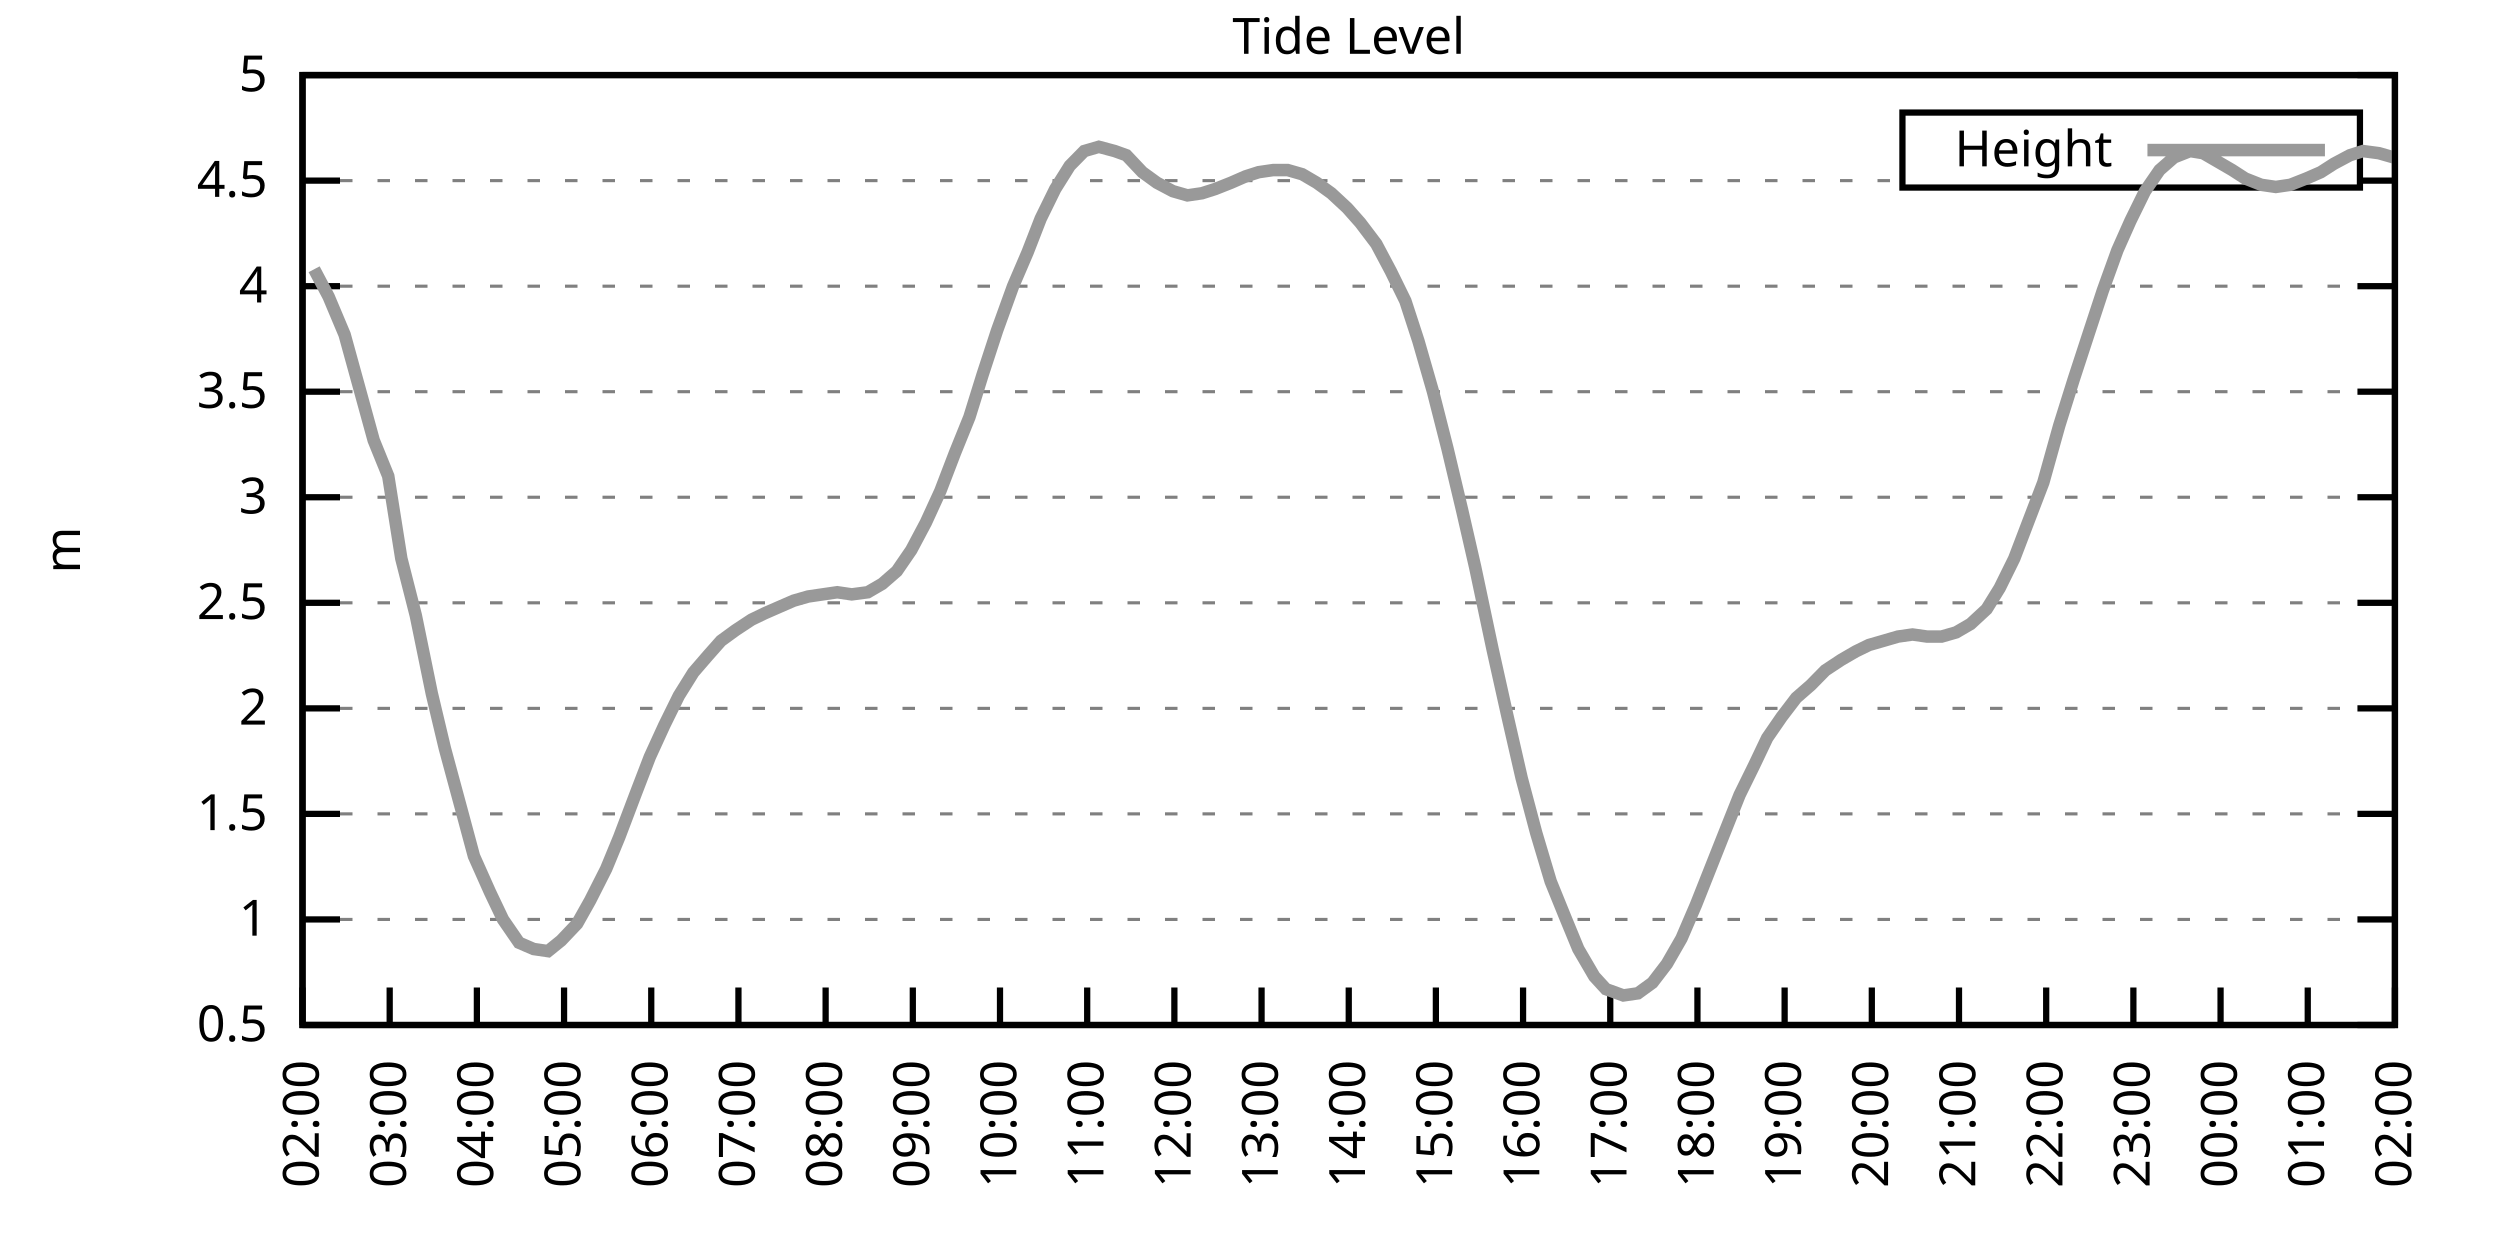
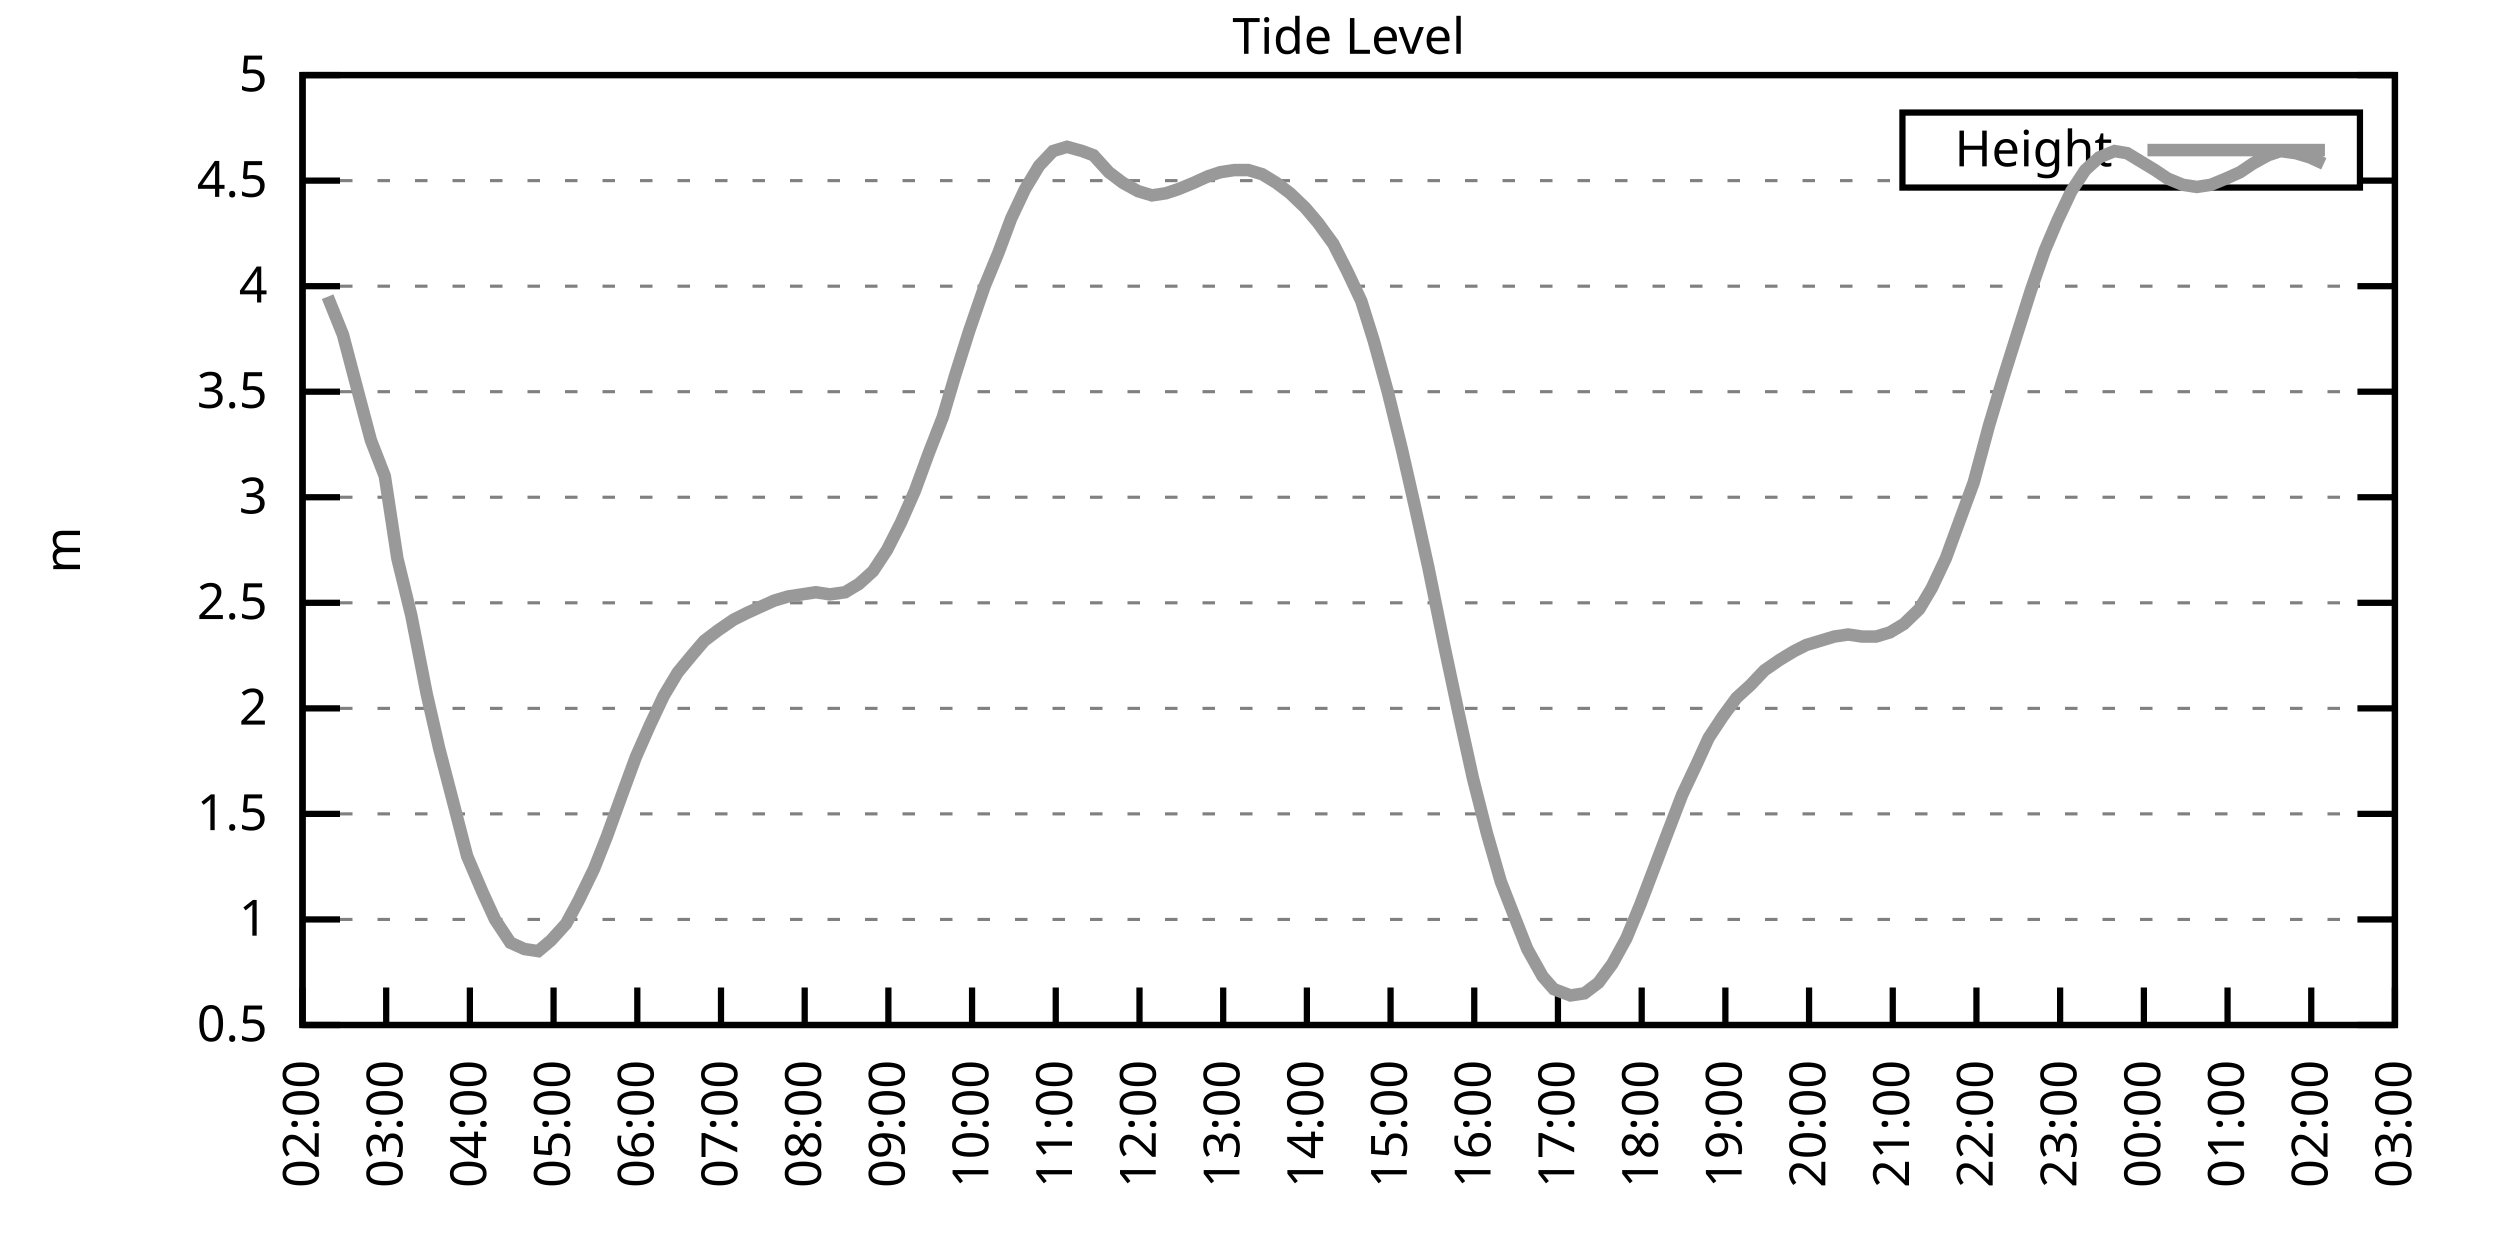
<svg xmlns="http://www.w3.org/2000/svg" xmlns:xlink="http://www.w3.org/1999/xlink" width="400" height="200" viewBox="0 0 400 200">
  <g id="gnuplot_canvas">
    <rect x="0" y="0" width="400" height="200" fill="none" />
    <defs>
      <circle id="gpDot" r="0.5" stroke-width="0.5" stroke="currentColor" />
      <path id="gpPt0" stroke-width="0.333" stroke="currentColor" d="M-1,0 h2 M0,-1 v2" />
      <path id="gpPt1" stroke-width="0.333" stroke="currentColor" d="M-1,-1 L1,1 M1,-1 L-1,1" />
      <path id="gpPt2" stroke-width="0.333" stroke="currentColor" d="M-1,0 L1,0 M0,-1 L0,1 M-1,-1 L1,1 M-1,1 L1,-1" />
      <rect id="gpPt3" stroke-width="0.333" stroke="currentColor" x="-1" y="-1" width="2" height="2" />
      <rect id="gpPt4" stroke-width="0.333" stroke="currentColor" fill="currentColor" x="-1" y="-1" width="2" height="2" />
      <circle id="gpPt5" stroke-width="0.333" stroke="currentColor" cx="0" cy="0" r="1" />
      <use xlink:href="#gpPt5" id="gpPt6" fill="currentColor" stroke="none" />
      <path id="gpPt7" stroke-width="0.333" stroke="currentColor" d="M0,-1.33 L-1.33,0.67 L1.33,0.67 z" />
      <use xlink:href="#gpPt7" id="gpPt8" fill="currentColor" stroke="none" />
      <use xlink:href="#gpPt7" id="gpPt9" stroke="currentColor" transform="rotate(180)" />
      <use xlink:href="#gpPt9" id="gpPt10" fill="currentColor" stroke="none" />
      <use xlink:href="#gpPt3" id="gpPt11" stroke="currentColor" transform="rotate(45)" />
      <use xlink:href="#gpPt11" id="gpPt12" fill="currentColor" stroke="none" />
      <path id="gpPt13" stroke-width="0.333" stroke="currentColor" d="M0,1.330 L1.265,0.411 L0.782,-1.067 L-0.782,-1.076 L-1.265,0.411 z" />
      <use xlink:href="#gpPt13" id="gpPt14" fill="currentColor" stroke="none" />
      <filter id="textbox" filterUnits="objectBoundingBox" x="0" y="0" height="1" width="1">
        <feFlood flood-color="white" flood-opacity="1" result="bgnd" />
        <feComposite in="SourceGraphic" in2="bgnd" operator="atop" />
      </filter>
      <filter id="greybox" filterUnits="objectBoundingBox" x="0" y="0" height="1" width="1">
        <feFlood flood-color="lightgrey" flood-opacity="1" result="grey" />
        <feComposite in="SourceGraphic" in2="grey" operator="atop" />
      </filter>
    </defs>
    <g fill="none" color="white" stroke="currentColor" stroke-width="1.00" stroke-linecap="butt" stroke-linejoin="miter">
</g>
    <g fill="none" color="black" stroke="currentColor" stroke-width="1.00" stroke-linecap="butt" stroke-linejoin="miter">
      <g stroke="none" shape-rendering="crispEdges">
        <polygon fill="rgb(255, 255, 255)" points="48.40,164.00 383.18,164.00 383.18,12.02 48.40,12.02 " />
      </g>
    </g>
    <g fill="none" color="black" stroke="currentColor" stroke-width="1.00" stroke-linecap="butt" stroke-linejoin="miter">
</g>
    <g fill="none" color="black" stroke="black" stroke-width="0.50" stroke-linecap="butt" stroke-linejoin="miter">
</g>
    <g fill="none" color="gray" stroke="currentColor" stroke-width="0.50" stroke-linecap="butt" stroke-linejoin="miter">
      <path stroke="gray" stroke-dasharray="2,4" class="gridline" d="M48.40,164.00 L383.19,164.00  " />
    </g>
    <g fill="none" color="gray" stroke="gray" stroke-width="1.00" stroke-linecap="butt" stroke-linejoin="miter">
</g>
    <g fill="none" color="black" stroke="currentColor" stroke-width="1.00" stroke-linecap="butt" stroke-linejoin="miter">
      <path stroke="black" d="M48.40,164.00 L54.40,164.00 M383.19,164.00 L377.19,164.00  " />
      <g transform="translate(42.80,166.60)" stroke="none" fill="black" font-family="Sans" font-size="8.00" text-anchor="end">
        <text>
          <tspan font-family="Sans"> 0.5</tspan>
        </text>
      </g>
    </g>
    <g fill="none" color="black" stroke="currentColor" stroke-width="1.00" stroke-linecap="butt" stroke-linejoin="miter">
</g>
    <g fill="none" color="black" stroke="black" stroke-width="0.50" stroke-linecap="butt" stroke-linejoin="miter">
</g>
    <g fill="none" color="gray" stroke="currentColor" stroke-width="0.50" stroke-linecap="butt" stroke-linejoin="miter">
      <path stroke="gray" stroke-dasharray="2,4" class="gridline" d="M48.40,147.11 L383.19,147.11  " />
    </g>
    <g fill="none" color="gray" stroke="gray" stroke-width="1.00" stroke-linecap="butt" stroke-linejoin="miter">
</g>
    <g fill="none" color="black" stroke="currentColor" stroke-width="1.00" stroke-linecap="butt" stroke-linejoin="miter">
      <path stroke="black" d="M48.40,147.11 L54.40,147.11 M383.19,147.11 L377.19,147.11  " />
      <g transform="translate(42.80,149.71)" stroke="none" fill="black" font-family="Sans" font-size="8.00" text-anchor="end">
        <text>
          <tspan font-family="Sans"> 1</tspan>
        </text>
      </g>
    </g>
    <g fill="none" color="black" stroke="currentColor" stroke-width="1.00" stroke-linecap="butt" stroke-linejoin="miter">
</g>
    <g fill="none" color="black" stroke="black" stroke-width="0.50" stroke-linecap="butt" stroke-linejoin="miter">
</g>
    <g fill="none" color="gray" stroke="currentColor" stroke-width="0.50" stroke-linecap="butt" stroke-linejoin="miter">
      <path stroke="gray" stroke-dasharray="2,4" class="gridline" d="M48.40,130.22 L383.19,130.22  " />
    </g>
    <g fill="none" color="gray" stroke="gray" stroke-width="1.00" stroke-linecap="butt" stroke-linejoin="miter">
</g>
    <g fill="none" color="black" stroke="currentColor" stroke-width="1.00" stroke-linecap="butt" stroke-linejoin="miter">
      <path stroke="black" d="M48.40,130.22 L54.40,130.22 M383.19,130.22 L377.19,130.22  " />
      <g transform="translate(42.80,132.82)" stroke="none" fill="black" font-family="Sans" font-size="8.00" text-anchor="end">
        <text>
          <tspan font-family="Sans"> 1.5</tspan>
        </text>
      </g>
    </g>
    <g fill="none" color="black" stroke="currentColor" stroke-width="1.00" stroke-linecap="butt" stroke-linejoin="miter">
</g>
    <g fill="none" color="black" stroke="black" stroke-width="0.50" stroke-linecap="butt" stroke-linejoin="miter">
</g>
    <g fill="none" color="gray" stroke="currentColor" stroke-width="0.50" stroke-linecap="butt" stroke-linejoin="miter">
      <path stroke="gray" stroke-dasharray="2,4" class="gridline" d="M48.40,113.34 L383.19,113.34  " />
    </g>
    <g fill="none" color="gray" stroke="gray" stroke-width="1.00" stroke-linecap="butt" stroke-linejoin="miter">
</g>
    <g fill="none" color="black" stroke="currentColor" stroke-width="1.00" stroke-linecap="butt" stroke-linejoin="miter">
      <path stroke="black" d="M48.40,113.34 L54.40,113.34 M383.19,113.34 L377.19,113.34  " />
      <g transform="translate(42.80,115.94)" stroke="none" fill="black" font-family="Sans" font-size="8.00" text-anchor="end">
        <text>
          <tspan font-family="Sans"> 2</tspan>
        </text>
      </g>
    </g>
    <g fill="none" color="black" stroke="currentColor" stroke-width="1.00" stroke-linecap="butt" stroke-linejoin="miter">
</g>
    <g fill="none" color="black" stroke="black" stroke-width="0.50" stroke-linecap="butt" stroke-linejoin="miter">
</g>
    <g fill="none" color="gray" stroke="currentColor" stroke-width="0.50" stroke-linecap="butt" stroke-linejoin="miter">
      <path stroke="gray" stroke-dasharray="2,4" class="gridline" d="M48.40,96.45 L383.19,96.45  " />
    </g>
    <g fill="none" color="gray" stroke="gray" stroke-width="1.00" stroke-linecap="butt" stroke-linejoin="miter">
</g>
    <g fill="none" color="black" stroke="currentColor" stroke-width="1.00" stroke-linecap="butt" stroke-linejoin="miter">
      <path stroke="black" d="M48.40,96.45 L54.40,96.45 M383.19,96.45 L377.19,96.45  " />
      <g transform="translate(42.80,99.05)" stroke="none" fill="black" font-family="Sans" font-size="8.00" text-anchor="end">
        <text>
          <tspan font-family="Sans"> 2.5</tspan>
        </text>
      </g>
    </g>
    <g fill="none" color="black" stroke="currentColor" stroke-width="1.00" stroke-linecap="butt" stroke-linejoin="miter">
</g>
    <g fill="none" color="black" stroke="black" stroke-width="0.50" stroke-linecap="butt" stroke-linejoin="miter">
</g>
    <g fill="none" color="gray" stroke="currentColor" stroke-width="0.50" stroke-linecap="butt" stroke-linejoin="miter">
      <path stroke="gray" stroke-dasharray="2,4" class="gridline" d="M48.40,79.56 L383.19,79.56  " />
    </g>
    <g fill="none" color="gray" stroke="gray" stroke-width="1.00" stroke-linecap="butt" stroke-linejoin="miter">
</g>
    <g fill="none" color="black" stroke="currentColor" stroke-width="1.00" stroke-linecap="butt" stroke-linejoin="miter">
      <path stroke="black" d="M48.40,79.56 L54.40,79.56 M383.19,79.56 L377.19,79.56  " />
      <g transform="translate(42.80,82.16)" stroke="none" fill="black" font-family="Sans" font-size="8.00" text-anchor="end">
        <text>
          <tspan font-family="Sans"> 3</tspan>
        </text>
      </g>
    </g>
    <g fill="none" color="black" stroke="currentColor" stroke-width="1.00" stroke-linecap="butt" stroke-linejoin="miter">
</g>
    <g fill="none" color="black" stroke="black" stroke-width="0.50" stroke-linecap="butt" stroke-linejoin="miter">
</g>
    <g fill="none" color="gray" stroke="currentColor" stroke-width="0.50" stroke-linecap="butt" stroke-linejoin="miter">
      <path stroke="gray" stroke-dasharray="2,4" class="gridline" d="M48.40,62.67 L383.19,62.67  " />
    </g>
    <g fill="none" color="gray" stroke="gray" stroke-width="1.00" stroke-linecap="butt" stroke-linejoin="miter">
</g>
    <g fill="none" color="black" stroke="currentColor" stroke-width="1.00" stroke-linecap="butt" stroke-linejoin="miter">
      <path stroke="black" d="M48.40,62.67 L54.40,62.67 M383.19,62.67 L377.19,62.67  " />
      <g transform="translate(42.80,65.27)" stroke="none" fill="black" font-family="Sans" font-size="8.00" text-anchor="end">
        <text>
          <tspan font-family="Sans"> 3.5</tspan>
        </text>
      </g>
    </g>
    <g fill="none" color="black" stroke="currentColor" stroke-width="1.00" stroke-linecap="butt" stroke-linejoin="miter">
</g>
    <g fill="none" color="black" stroke="black" stroke-width="0.50" stroke-linecap="butt" stroke-linejoin="miter">
</g>
    <g fill="none" color="gray" stroke="currentColor" stroke-width="0.50" stroke-linecap="butt" stroke-linejoin="miter">
      <path stroke="gray" stroke-dasharray="2,4" class="gridline" d="M48.40,45.79 L383.19,45.79  " />
    </g>
    <g fill="none" color="gray" stroke="gray" stroke-width="1.00" stroke-linecap="butt" stroke-linejoin="miter">
</g>
    <g fill="none" color="black" stroke="currentColor" stroke-width="1.00" stroke-linecap="butt" stroke-linejoin="miter">
      <path stroke="black" d="M48.40,45.79 L54.40,45.79 M383.19,45.79 L377.19,45.79  " />
      <g transform="translate(42.80,48.39)" stroke="none" fill="black" font-family="Sans" font-size="8.00" text-anchor="end">
        <text>
          <tspan font-family="Sans"> 4</tspan>
        </text>
      </g>
    </g>
    <g fill="none" color="black" stroke="currentColor" stroke-width="1.00" stroke-linecap="butt" stroke-linejoin="miter">
</g>
    <g fill="none" color="black" stroke="black" stroke-width="0.50" stroke-linecap="butt" stroke-linejoin="miter">
</g>
    <g fill="none" color="gray" stroke="currentColor" stroke-width="0.50" stroke-linecap="butt" stroke-linejoin="miter">
      <path stroke="gray" stroke-dasharray="2,4" class="gridline" d="M48.40,28.90 L304.39,28.90 M377.59,28.90 L383.19,28.90  " />
    </g>
    <g fill="none" color="gray" stroke="gray" stroke-width="1.00" stroke-linecap="butt" stroke-linejoin="miter">
</g>
    <g fill="none" color="black" stroke="currentColor" stroke-width="1.00" stroke-linecap="butt" stroke-linejoin="miter">
      <path stroke="black" d="M48.40,28.90 L54.40,28.90 M383.19,28.90 L377.19,28.90  " />
      <g transform="translate(42.80,31.50)" stroke="none" fill="black" font-family="Sans" font-size="8.00" text-anchor="end">
        <text>
          <tspan font-family="Sans"> 4.5</tspan>
        </text>
      </g>
    </g>
    <g fill="none" color="black" stroke="currentColor" stroke-width="1.00" stroke-linecap="butt" stroke-linejoin="miter">
</g>
    <g fill="none" color="black" stroke="black" stroke-width="0.50" stroke-linecap="butt" stroke-linejoin="miter">
</g>
    <g fill="none" color="gray" stroke="currentColor" stroke-width="0.50" stroke-linecap="butt" stroke-linejoin="miter">
      <path stroke="gray" stroke-dasharray="2,4" class="gridline" d="M48.40,12.01 L383.19,12.01  " />
    </g>
    <g fill="none" color="gray" stroke="gray" stroke-width="1.00" stroke-linecap="butt" stroke-linejoin="miter">
</g>
    <g fill="none" color="black" stroke="currentColor" stroke-width="1.00" stroke-linecap="butt" stroke-linejoin="miter">
      <path stroke="black" d="M48.40,12.01 L54.40,12.01 M383.19,12.01 L377.19,12.01  " />
      <g transform="translate(42.80,14.61)" stroke="none" fill="black" font-family="Sans" font-size="8.00" text-anchor="end">
        <text>
          <tspan font-family="Sans"> 5</tspan>
        </text>
      </g>
    </g>
    <g fill="none" color="black" stroke="currentColor" stroke-width="1.00" stroke-linecap="butt" stroke-linejoin="miter">
      <path stroke="black" d="M48.40,164.00 L48.40,158.00  " />
      <g transform="translate(51.00,169.60) rotate(270.00)" stroke="none" fill="black" font-family="Sans" font-size="8.00" text-anchor="end">
        <text>
          <tspan font-family="Sans">02:00</tspan>
        </text>
      </g>
    </g>
    <g fill="none" color="black" stroke="currentColor" stroke-width="1.00" stroke-linecap="butt" stroke-linejoin="miter">
-       <path stroke="black" d="M62.35,164.00 L62.35,158.00  " />
-       <g transform="translate(64.95,169.60) rotate(270.00)" stroke="none" fill="black" font-family="Sans" font-size="8.00" text-anchor="end">
+       <path stroke="black" d="M61.79,164.00 L61.79,158.00  " />
+       <g transform="translate(64.39,169.60) rotate(270.00)" stroke="none" fill="black" font-family="Sans" font-size="8.00" text-anchor="end">
        <text>
          <tspan font-family="Sans">03:00</tspan>
        </text>
      </g>
    </g>
    <g fill="none" color="black" stroke="currentColor" stroke-width="1.00" stroke-linecap="butt" stroke-linejoin="miter">
-       <path stroke="black" d="M76.30,164.00 L76.30,158.00  " />
-       <g transform="translate(78.90,169.60) rotate(270.00)" stroke="none" fill="black" font-family="Sans" font-size="8.00" text-anchor="end">
+       <path stroke="black" d="M75.18,164.00 L75.18,158.00  " />
+       <g transform="translate(77.78,169.60) rotate(270.00)" stroke="none" fill="black" font-family="Sans" font-size="8.00" text-anchor="end">
        <text>
          <tspan font-family="Sans">04:00</tspan>
        </text>
      </g>
    </g>
    <g fill="none" color="black" stroke="currentColor" stroke-width="1.00" stroke-linecap="butt" stroke-linejoin="miter">
-       <path stroke="black" d="M90.25,164.00 L90.25,158.00  " />
-       <g transform="translate(92.85,169.60) rotate(270.00)" stroke="none" fill="black" font-family="Sans" font-size="8.00" text-anchor="end">
+       <path stroke="black" d="M88.57,164.00 L88.57,158.00  " />
+       <g transform="translate(91.17,169.60) rotate(270.00)" stroke="none" fill="black" font-family="Sans" font-size="8.00" text-anchor="end">
        <text>
          <tspan font-family="Sans">05:00</tspan>
        </text>
      </g>
    </g>
    <g fill="none" color="black" stroke="currentColor" stroke-width="1.00" stroke-linecap="butt" stroke-linejoin="miter">
-       <path stroke="black" d="M104.20,164.00 L104.20,158.00  " />
-       <g transform="translate(106.80,169.60) rotate(270.00)" stroke="none" fill="black" font-family="Sans" font-size="8.00" text-anchor="end">
+       <path stroke="black" d="M101.97,164.00 L101.97,158.00  " />
+       <g transform="translate(104.57,169.60) rotate(270.00)" stroke="none" fill="black" font-family="Sans" font-size="8.00" text-anchor="end">
        <text>
          <tspan font-family="Sans">06:00</tspan>
        </text>
      </g>
    </g>
    <g fill="none" color="black" stroke="currentColor" stroke-width="1.00" stroke-linecap="butt" stroke-linejoin="miter">
-       <path stroke="black" d="M118.15,164.00 L118.15,158.00  " />
-       <g transform="translate(120.75,169.60) rotate(270.00)" stroke="none" fill="black" font-family="Sans" font-size="8.00" text-anchor="end">
+       <path stroke="black" d="M115.36,164.00 L115.36,158.00  " />
+       <g transform="translate(117.96,169.60) rotate(270.00)" stroke="none" fill="black" font-family="Sans" font-size="8.00" text-anchor="end">
        <text>
          <tspan font-family="Sans">07:00</tspan>
        </text>
      </g>
    </g>
    <g fill="none" color="black" stroke="currentColor" stroke-width="1.00" stroke-linecap="butt" stroke-linejoin="miter">
-       <path stroke="black" d="M132.10,164.00 L132.10,158.00  " />
-       <g transform="translate(134.70,169.60) rotate(270.00)" stroke="none" fill="black" font-family="Sans" font-size="8.00" text-anchor="end">
+       <path stroke="black" d="M128.75,164.00 L128.75,158.00  " />
+       <g transform="translate(131.35,169.60) rotate(270.00)" stroke="none" fill="black" font-family="Sans" font-size="8.00" text-anchor="end">
        <text>
          <tspan font-family="Sans">08:00</tspan>
        </text>
      </g>
    </g>
    <g fill="none" color="black" stroke="currentColor" stroke-width="1.00" stroke-linecap="butt" stroke-linejoin="miter">
-       <path stroke="black" d="M146.05,164.00 L146.05,158.00  " />
-       <g transform="translate(148.65,169.60) rotate(270.00)" stroke="none" fill="black" font-family="Sans" font-size="8.00" text-anchor="end">
+       <path stroke="black" d="M142.14,164.00 L142.14,158.00  " />
+       <g transform="translate(144.74,169.60) rotate(270.00)" stroke="none" fill="black" font-family="Sans" font-size="8.00" text-anchor="end">
        <text>
          <tspan font-family="Sans">09:00</tspan>
        </text>
      </g>
    </g>
    <g fill="none" color="black" stroke="currentColor" stroke-width="1.00" stroke-linecap="butt" stroke-linejoin="miter">
-       <path stroke="black" d="M160.00,164.00 L160.00,158.00  " />
-       <g transform="translate(162.60,169.60) rotate(270.00)" stroke="none" fill="black" font-family="Sans" font-size="8.00" text-anchor="end">
+       <path stroke="black" d="M155.53,164.00 L155.53,158.00  " />
+       <g transform="translate(158.13,169.60) rotate(270.00)" stroke="none" fill="black" font-family="Sans" font-size="8.00" text-anchor="end">
        <text>
          <tspan font-family="Sans">10:00</tspan>
        </text>
      </g>
    </g>
    <g fill="none" color="black" stroke="currentColor" stroke-width="1.00" stroke-linecap="butt" stroke-linejoin="miter">
-       <path stroke="black" d="M173.95,164.00 L173.95,158.00  " />
-       <g transform="translate(176.55,169.60) rotate(270.00)" stroke="none" fill="black" font-family="Sans" font-size="8.00" text-anchor="end">
+       <path stroke="black" d="M168.92,164.00 L168.92,158.00  " />
+       <g transform="translate(171.52,169.60) rotate(270.00)" stroke="none" fill="black" font-family="Sans" font-size="8.00" text-anchor="end">
        <text>
          <tspan font-family="Sans">11:00</tspan>
        </text>
      </g>
    </g>
    <g fill="none" color="black" stroke="currentColor" stroke-width="1.00" stroke-linecap="butt" stroke-linejoin="miter">
-       <path stroke="black" d="M187.90,164.00 L187.90,158.00  " />
-       <g transform="translate(190.50,169.60) rotate(270.00)" stroke="none" fill="black" font-family="Sans" font-size="8.00" text-anchor="end">
+       <path stroke="black" d="M182.32,164.00 L182.32,158.00  " />
+       <g transform="translate(184.92,169.60) rotate(270.00)" stroke="none" fill="black" font-family="Sans" font-size="8.00" text-anchor="end">
        <text>
          <tspan font-family="Sans">12:00</tspan>
        </text>
      </g>
    </g>
    <g fill="none" color="black" stroke="currentColor" stroke-width="1.00" stroke-linecap="butt" stroke-linejoin="miter">
-       <path stroke="black" d="M201.85,164.00 L201.85,158.00  " />
-       <g transform="translate(204.45,169.60) rotate(270.00)" stroke="none" fill="black" font-family="Sans" font-size="8.00" text-anchor="end">
+       <path stroke="black" d="M195.71,164.00 L195.71,158.00  " />
+       <g transform="translate(198.31,169.60) rotate(270.00)" stroke="none" fill="black" font-family="Sans" font-size="8.00" text-anchor="end">
        <text>
          <tspan font-family="Sans">13:00</tspan>
        </text>
      </g>
    </g>
    <g fill="none" color="black" stroke="currentColor" stroke-width="1.00" stroke-linecap="butt" stroke-linejoin="miter">
-       <path stroke="black" d="M215.80,164.00 L215.80,158.00  " />
-       <g transform="translate(218.40,169.60) rotate(270.00)" stroke="none" fill="black" font-family="Sans" font-size="8.00" text-anchor="end">
+       <path stroke="black" d="M209.10,164.00 L209.10,158.00  " />
+       <g transform="translate(211.70,169.60) rotate(270.00)" stroke="none" fill="black" font-family="Sans" font-size="8.00" text-anchor="end">
        <text>
          <tspan font-family="Sans">14:00</tspan>
        </text>
      </g>
    </g>
    <g fill="none" color="black" stroke="currentColor" stroke-width="1.00" stroke-linecap="butt" stroke-linejoin="miter">
-       <path stroke="black" d="M229.74,164.00 L229.74,158.00  " />
-       <g transform="translate(232.34,169.60) rotate(270.00)" stroke="none" fill="black" font-family="Sans" font-size="8.00" text-anchor="end">
+       <path stroke="black" d="M222.49,164.00 L222.49,158.00  " />
+       <g transform="translate(225.09,169.60) rotate(270.00)" stroke="none" fill="black" font-family="Sans" font-size="8.00" text-anchor="end">
        <text>
          <tspan font-family="Sans">15:00</tspan>
        </text>
      </g>
    </g>
    <g fill="none" color="black" stroke="currentColor" stroke-width="1.00" stroke-linecap="butt" stroke-linejoin="miter">
-       <path stroke="black" d="M243.69,164.00 L243.69,158.00  " />
-       <g transform="translate(246.29,169.60) rotate(270.00)" stroke="none" fill="black" font-family="Sans" font-size="8.00" text-anchor="end">
+       <path stroke="black" d="M235.88,164.00 L235.88,158.00  " />
+       <g transform="translate(238.48,169.60) rotate(270.00)" stroke="none" fill="black" font-family="Sans" font-size="8.00" text-anchor="end">
        <text>
          <tspan font-family="Sans">16:00</tspan>
        </text>
      </g>
    </g>
    <g fill="none" color="black" stroke="currentColor" stroke-width="1.00" stroke-linecap="butt" stroke-linejoin="miter">
-       <path stroke="black" d="M257.64,164.00 L257.64,158.00  " />
-       <g transform="translate(260.24,169.60) rotate(270.00)" stroke="none" fill="black" font-family="Sans" font-size="8.00" text-anchor="end">
+       <path stroke="black" d="M249.27,164.00 L249.27,158.00  " />
+       <g transform="translate(251.87,169.60) rotate(270.00)" stroke="none" fill="black" font-family="Sans" font-size="8.00" text-anchor="end">
        <text>
          <tspan font-family="Sans">17:00</tspan>
        </text>
      </g>
    </g>
    <g fill="none" color="black" stroke="currentColor" stroke-width="1.00" stroke-linecap="butt" stroke-linejoin="miter">
-       <path stroke="black" d="M271.59,164.00 L271.59,158.00  " />
-       <g transform="translate(274.19,169.60) rotate(270.00)" stroke="none" fill="black" font-family="Sans" font-size="8.00" text-anchor="end">
+       <path stroke="black" d="M262.67,164.00 L262.67,158.00  " />
+       <g transform="translate(265.27,169.60) rotate(270.00)" stroke="none" fill="black" font-family="Sans" font-size="8.00" text-anchor="end">
        <text>
          <tspan font-family="Sans">18:00</tspan>
        </text>
      </g>
    </g>
    <g fill="none" color="black" stroke="currentColor" stroke-width="1.00" stroke-linecap="butt" stroke-linejoin="miter">
-       <path stroke="black" d="M285.54,164.00 L285.54,158.00  " />
-       <g transform="translate(288.14,169.60) rotate(270.00)" stroke="none" fill="black" font-family="Sans" font-size="8.00" text-anchor="end">
+       <path stroke="black" d="M276.06,164.00 L276.06,158.00  " />
+       <g transform="translate(278.66,169.60) rotate(270.00)" stroke="none" fill="black" font-family="Sans" font-size="8.00" text-anchor="end">
        <text>
          <tspan font-family="Sans">19:00</tspan>
        </text>
      </g>
    </g>
    <g fill="none" color="black" stroke="currentColor" stroke-width="1.00" stroke-linecap="butt" stroke-linejoin="miter">
-       <path stroke="black" d="M299.49,164.00 L299.49,158.00  " />
-       <g transform="translate(302.09,169.60) rotate(270.00)" stroke="none" fill="black" font-family="Sans" font-size="8.00" text-anchor="end">
+       <path stroke="black" d="M289.45,164.00 L289.45,158.00  " />
+       <g transform="translate(292.05,169.60) rotate(270.00)" stroke="none" fill="black" font-family="Sans" font-size="8.00" text-anchor="end">
        <text>
          <tspan font-family="Sans">20:00</tspan>
        </text>
      </g>
    </g>
    <g fill="none" color="black" stroke="currentColor" stroke-width="1.00" stroke-linecap="butt" stroke-linejoin="miter">
-       <path stroke="black" d="M313.44,164.00 L313.44,158.00  " />
-       <g transform="translate(316.04,169.60) rotate(270.00)" stroke="none" fill="black" font-family="Sans" font-size="8.00" text-anchor="end">
+       <path stroke="black" d="M302.84,164.00 L302.84,158.00  " />
+       <g transform="translate(305.44,169.60) rotate(270.00)" stroke="none" fill="black" font-family="Sans" font-size="8.00" text-anchor="end">
        <text>
          <tspan font-family="Sans">21:00</tspan>
        </text>
      </g>
    </g>
    <g fill="none" color="black" stroke="currentColor" stroke-width="1.00" stroke-linecap="butt" stroke-linejoin="miter">
-       <path stroke="black" d="M327.39,164.00 L327.39,158.00  " />
-       <g transform="translate(329.99,169.60) rotate(270.00)" stroke="none" fill="black" font-family="Sans" font-size="8.00" text-anchor="end">
+       <path stroke="black" d="M316.23,164.00 L316.23,158.00  " />
+       <g transform="translate(318.83,169.60) rotate(270.00)" stroke="none" fill="black" font-family="Sans" font-size="8.00" text-anchor="end">
        <text>
          <tspan font-family="Sans">22:00</tspan>
        </text>
      </g>
    </g>
    <g fill="none" color="black" stroke="currentColor" stroke-width="1.00" stroke-linecap="butt" stroke-linejoin="miter">
-       <path stroke="black" d="M341.34,164.00 L341.34,158.00  " />
-       <g transform="translate(343.94,169.60) rotate(270.00)" stroke="none" fill="black" font-family="Sans" font-size="8.00" text-anchor="end">
+       <path stroke="black" d="M329.62,164.00 L329.62,158.00  " />
+       <g transform="translate(332.22,169.60) rotate(270.00)" stroke="none" fill="black" font-family="Sans" font-size="8.00" text-anchor="end">
        <text>
          <tspan font-family="Sans">23:00</tspan>
        </text>
      </g>
    </g>
    <g fill="none" color="black" stroke="currentColor" stroke-width="1.00" stroke-linecap="butt" stroke-linejoin="miter">
-       <path stroke="black" d="M355.29,164.00 L355.29,158.00  " />
-       <g transform="translate(357.89,169.60) rotate(270.00)" stroke="none" fill="black" font-family="Sans" font-size="8.00" text-anchor="end">
+       <path stroke="black" d="M343.02,164.00 L343.02,158.00  " />
+       <g transform="translate(345.62,169.60) rotate(270.00)" stroke="none" fill="black" font-family="Sans" font-size="8.00" text-anchor="end">
        <text>
          <tspan font-family="Sans">00:00</tspan>
        </text>
      </g>
    </g>
    <g fill="none" color="black" stroke="currentColor" stroke-width="1.00" stroke-linecap="butt" stroke-linejoin="miter">
-       <path stroke="black" d="M369.24,164.00 L369.24,158.00  " />
-       <g transform="translate(371.84,169.60) rotate(270.00)" stroke="none" fill="black" font-family="Sans" font-size="8.00" text-anchor="end">
+       <path stroke="black" d="M356.41,164.00 L356.41,158.00  " />
+       <g transform="translate(359.01,169.60) rotate(270.00)" stroke="none" fill="black" font-family="Sans" font-size="8.00" text-anchor="end">
        <text>
          <tspan font-family="Sans">01:00</tspan>
+         </text>
+       </g>
+     </g>
+     <g fill="none" color="black" stroke="currentColor" stroke-width="1.00" stroke-linecap="butt" stroke-linejoin="miter">
+       <path stroke="black" d="M369.80,164.00 L369.80,158.00  " />
+       <g transform="translate(372.40,169.60) rotate(270.00)" stroke="none" fill="black" font-family="Sans" font-size="8.00" text-anchor="end">
+         <text>
+           <tspan font-family="Sans">02:00</tspan>
        </text>
      </g>
    </g>
    <g fill="none" color="black" stroke="currentColor" stroke-width="1.00" stroke-linecap="butt" stroke-linejoin="miter">
      <path stroke="black" d="M383.19,164.00 L383.19,158.00  " />
      <g transform="translate(385.79,169.60) rotate(270.00)" stroke="none" fill="black" font-family="Sans" font-size="8.00" text-anchor="end">
        <text>
-           <tspan font-family="Sans">02:00</tspan>
+           <tspan font-family="Sans">03:00</tspan>
        </text>
      </g>
    </g>
    <g fill="none" color="black" stroke="currentColor" stroke-width="1.00" stroke-linecap="butt" stroke-linejoin="miter">
</g>
    <g fill="none" color="black" stroke="currentColor" stroke-width="1.00" stroke-linecap="butt" stroke-linejoin="miter">
      <path stroke="black" d="M48.40,12.01 L48.40,164.00 L383.19,164.00 L383.19,12.01 L48.40,12.01 Z  " />
    </g>
    <g fill="none" color="black" stroke="currentColor" stroke-width="1.00" stroke-linecap="butt" stroke-linejoin="miter">
</g>
    <g fill="none" color="black" stroke="currentColor" stroke-width="1.00" stroke-linecap="butt" stroke-linejoin="miter">
      <path stroke="black" d="M304.39,30.01 L304.39,18.01 L377.59,18.01 L377.59,30.01 L304.39,30.01 Z  " />
    </g>
    <g id="Tide_level_plot_1">
      <g fill="none" color="white" stroke="black" stroke-width="2.00" stroke-linecap="butt" stroke-linejoin="miter">
</g>
      <g fill="none" color="black" stroke="currentColor" stroke-width="2.00" stroke-linecap="butt" stroke-linejoin="miter">
        <g transform="translate(337.99,26.61)" stroke="none" fill="black" font-family="Sans" font-size="8.00" text-anchor="end">
          <text>
            <tspan font-family="Sans">Height</tspan>
          </text>
        </g>
      </g>
      <g fill="none" color="black" stroke="currentColor" stroke-width="2.00" stroke-linecap="butt" stroke-linejoin="miter">
-         <path stroke="rgb(153, 153, 153)" d="M343.59,24.01 L371.99,24.01 M50.26,43.08 L52.58,47.47 L55.14,53.55 L57.47,62.00 L59.79,70.44 L62.12,76.18   L64.21,89.36 L66.53,98.48 L69.09,110.97 L71.18,119.75 L73.74,129.21 L75.83,136.98 L78.39,142.72 L80.48,147.11   L83.04,150.83 L85.37,151.84 L87.69,152.18 L89.78,150.49 L92.34,147.79 L94.43,144.07 L96.99,139.01 L99.08,133.94   L101.64,127.18 L103.97,121.11 L106.29,116.04 L108.62,111.31 L110.94,107.59 L113.27,104.89 L115.36,102.53 L117.68,100.84   L120.24,99.15 L122.33,98.14 L124.66,97.12 L126.98,96.11 L129.31,95.44 L131.63,95.10 L133.96,94.76 L136.28,95.10   L138.84,94.76 L141.16,93.41 L143.49,91.38 L145.81,88.00 L148.14,83.61 L150.46,78.55 L152.79,72.47 L155.11,66.73   L157.21,59.97 L159.53,52.88 L162.09,45.79 L164.41,40.38 L166.51,34.98 L168.83,30.25 L171.16,26.53 L173.48,24.17   L175.81,23.49 L178.36,24.17 L180.22,24.84 L182.78,27.55 L185.11,29.24 L187.66,30.59 L189.99,31.26 L192.31,30.92   L194.41,30.25 L196.96,29.24 L199.29,28.22 L201.38,27.55 L203.71,27.21 L206.03,27.21 L208.36,27.88 L210.68,29.24   L213.01,30.92 L215.56,33.29 L217.65,35.65 L220.21,39.03 L222.54,43.42 L224.86,48.15 L226.95,54.57 L229.28,62.67   L231.60,71.79 L233.93,81.59 L236.02,90.71 L238.81,103.88 L241.14,114.35 L243.46,124.48 L245.79,133.26 L248.11,141.03   L250.44,146.77 L252.53,151.84 L255.09,156.23 L256.95,158.26 L259.74,159.27 L262.06,158.93 L264.39,157.24 L266.71,154.21   L269.04,150.15 L271.36,144.75 L275.78,133.60 L278.34,127.18 L280.66,122.46 L282.75,118.07 L285.08,114.69 L287.40,111.65   L289.73,109.62 L292.05,107.26 L294.61,105.57 L296.94,104.22 L299.03,103.20 L301.35,102.53 L303.68,101.85 L306.00,101.52   L308.33,101.85 L310.65,101.85 L312.98,101.18 L315.30,99.83 L317.86,97.46 L319.95,94.08 L322.28,89.36 L324.60,83.28   L326.93,77.20 L329.48,68.08 L331.81,60.65 L334.13,53.55 L336.46,46.46 L338.78,40.04 L340.88,35.32 L343.20,30.59   L345.53,27.21 L347.85,25.18 L350.41,24.17 L352.50,24.51 L354.83,25.86 L357.15,27.21 L359.24,28.56 L361.80,29.57   L364.13,29.91 L366.45,29.57 L369.01,28.56 L371.33,27.55 L373.43,26.20 L375.98,24.84 L378.08,24.17 L380.63,24.51   L382.96,25.18  " />
+         <path stroke="rgb(153, 153, 153)" d="M343.59,24.01 L371.99,24.01 M52.42,47.47 L54.87,53.55 L57.10,62.00 L59.34,70.44 L61.57,76.18 L63.58,89.36   L65.81,98.48 L68.26,110.97 L70.27,119.75 L72.73,129.21 L74.74,136.98 L77.19,142.72 L79.20,147.11 L81.66,150.83   L83.89,151.84 L86.12,152.18 L88.13,150.49 L90.58,147.79 L92.59,144.07 L95.05,139.01 L97.06,133.94 L99.51,127.18   L101.74,121.11 L103.98,116.04 L106.21,111.31 L108.44,107.59 L110.67,104.89 L112.68,102.53 L114.91,100.84 L117.37,99.15   L119.38,98.14 L121.61,97.12 L123.84,96.11 L126.07,95.44 L128.30,95.10 L130.54,94.76 L132.77,95.10 L135.22,94.76   L137.45,93.41 L139.69,91.38 L141.92,88.00 L144.15,83.61 L146.38,78.55 L148.61,72.47 L150.85,66.73 L152.85,59.97   L155.09,52.88 L157.54,45.79 L159.77,40.38 L161.78,34.98 L164.01,30.25 L166.25,26.53 L168.48,24.17 L170.71,23.49   L173.17,24.17 L174.95,24.84 L177.41,27.55 L179.64,29.24 L182.09,30.59 L184.32,31.26 L186.56,30.92 L188.57,30.25   L191.02,29.24 L193.25,28.22 L195.26,27.55 L197.49,27.21 L199.73,27.21 L201.96,27.88 L204.19,29.24 L206.42,30.92   L208.88,33.29 L210.88,35.65 L213.34,39.03 L215.57,43.42 L217.80,48.15 L219.81,54.57 L222.04,62.67 L224.28,71.79   L226.51,81.59 L228.52,90.71 L231.20,103.88 L233.43,114.35 L235.66,124.48 L237.89,133.26 L240.12,141.03 L242.36,146.77   L244.36,151.84 L246.82,156.23 L248.60,158.26 L251.28,159.27 L253.51,158.93 L255.75,157.24 L257.98,154.21 L260.21,150.15   L262.44,144.75 L266.68,133.60 L269.14,127.18 L271.37,122.46 L273.38,118.07 L275.61,114.69 L277.84,111.65 L280.07,109.62   L282.31,107.26 L284.76,105.57 L286.99,104.22 L289.00,103.20 L291.23,102.53 L293.47,101.85 L295.70,101.52 L297.93,101.85   L300.16,101.85 L302.39,101.18 L304.63,99.83 L307.08,97.46 L309.09,94.08 L311.32,89.36 L313.55,83.28 L315.79,77.20   L318.24,68.08 L320.47,60.65 L322.70,53.55 L324.94,46.46 L327.17,40.04 L329.18,35.32 L331.41,30.59 L333.64,27.21   L335.87,25.18 L338.33,24.17 L340.34,24.51 L342.57,25.86 L344.80,27.21 L346.81,28.56 L349.26,29.57 L351.50,29.91   L353.73,29.57 L356.18,28.56 L358.42,27.55 L360.42,26.20 L362.88,24.84 L364.89,24.17 L367.34,24.51 L369.58,25.18   L371.81,26.20  " />
      </g>
    </g>
    <g fill="none" color="black" stroke="currentColor" stroke-width="2.00" stroke-linecap="butt" stroke-linejoin="miter">
</g>
    <g fill="none" color="black" stroke="black" stroke-width="1.00" stroke-linecap="butt" stroke-linejoin="miter">
</g>
    <g fill="none" color="black" stroke="currentColor" stroke-width="1.00" stroke-linecap="butt" stroke-linejoin="miter">
      <path stroke="black" d="M48.40,12.01 L48.40,164.00 L383.19,164.00 L383.19,12.01 L48.40,12.01 Z  " />
      <g transform="translate(12.80,88.01) rotate(270.00)" stroke="none" fill="black" font-family="Sans" font-size="8.00" text-anchor="middle">
        <text>
          <tspan font-family="Sans">m</tspan>
        </text>
      </g>
    </g>
    <g fill="none" color="black" stroke="currentColor" stroke-width="1.00" stroke-linecap="butt" stroke-linejoin="miter">
</g>
    <g fill="none" color="black" stroke="currentColor" stroke-width="1.00" stroke-linecap="butt" stroke-linejoin="miter">
      <g transform="translate(215.79,8.61)" stroke="none" fill="black" font-family="Sans" font-size="8.00" text-anchor="middle">
        <text>
          <tspan font-family="Sans">Tide Level</tspan>
        </text>
      </g>
    </g>
    <g fill="none" color="black" stroke="currentColor" stroke-width="1.00" stroke-linecap="butt" stroke-linejoin="miter">
</g>
  </g>
</svg>
